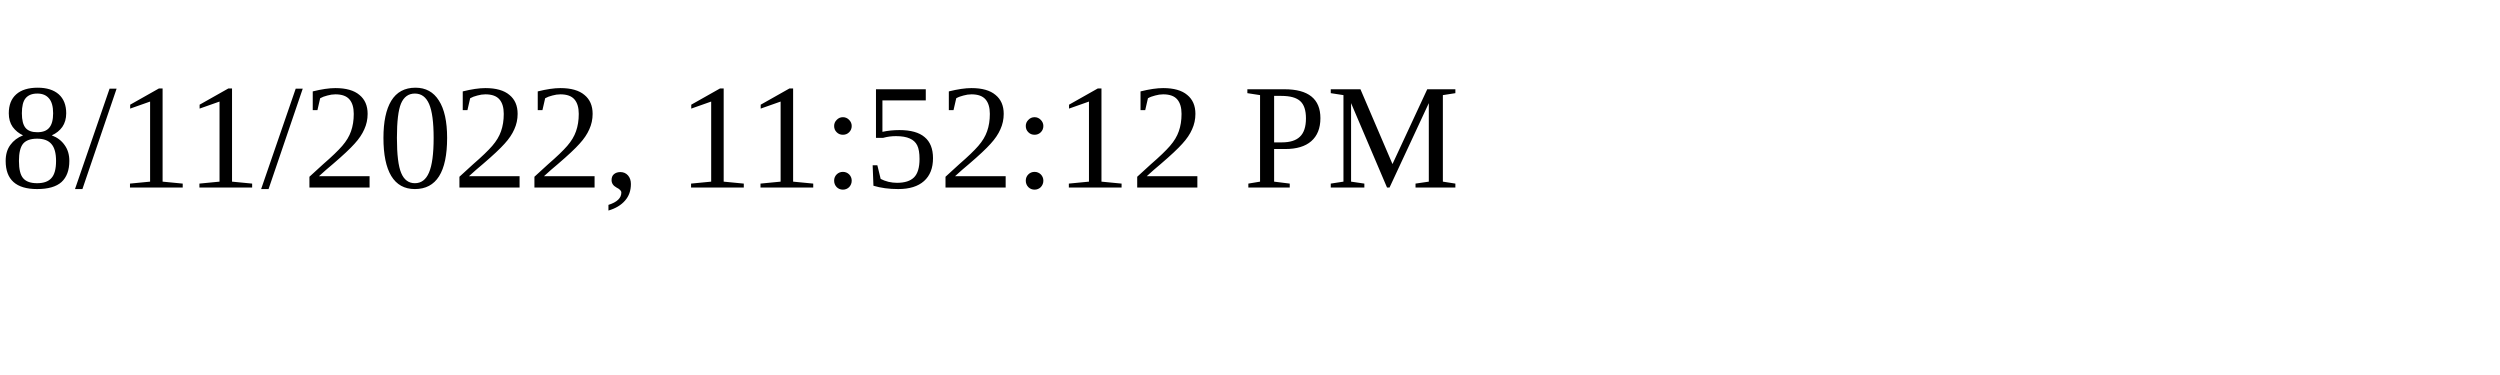
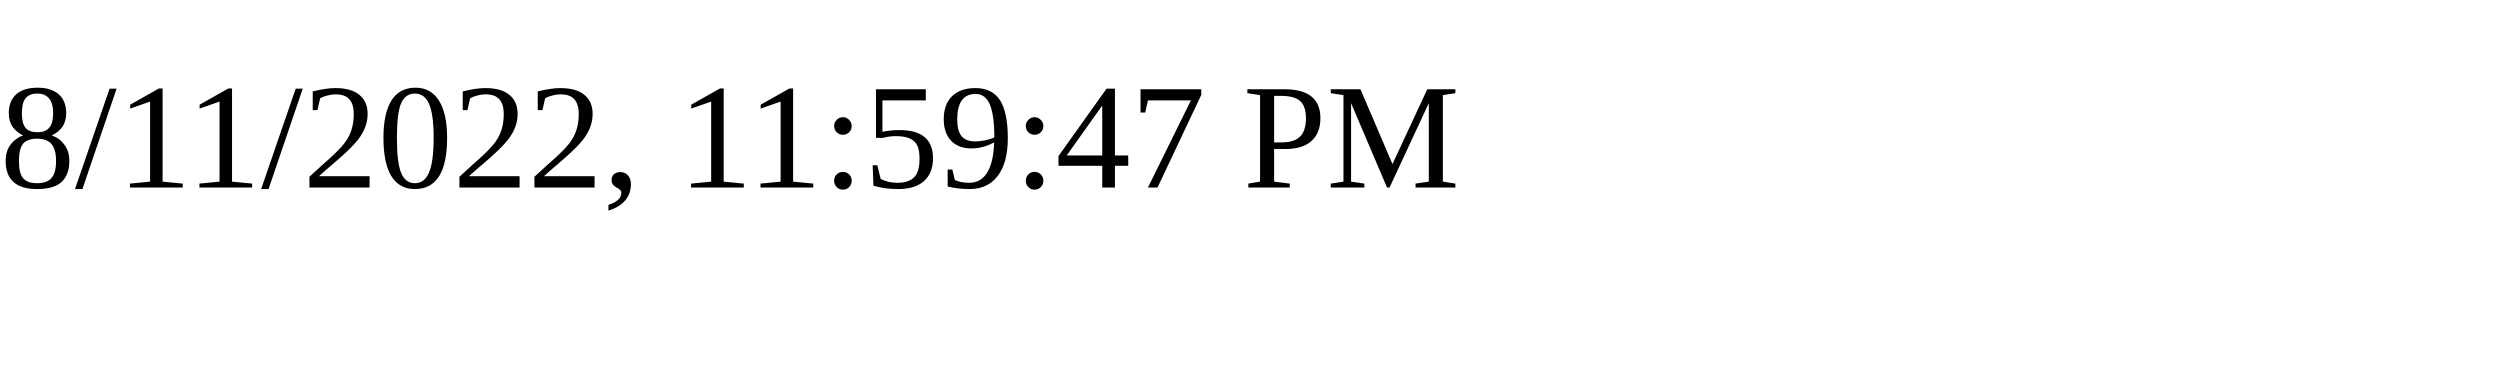
<svg xmlns="http://www.w3.org/2000/svg" height="30" width="200">
-   <text x="0" y="15">8/11/2022, 11:52:12 PM</text>
+   <text x="0" y="15">8/11/2022, 11:59:47 PM</text>
</svg>
